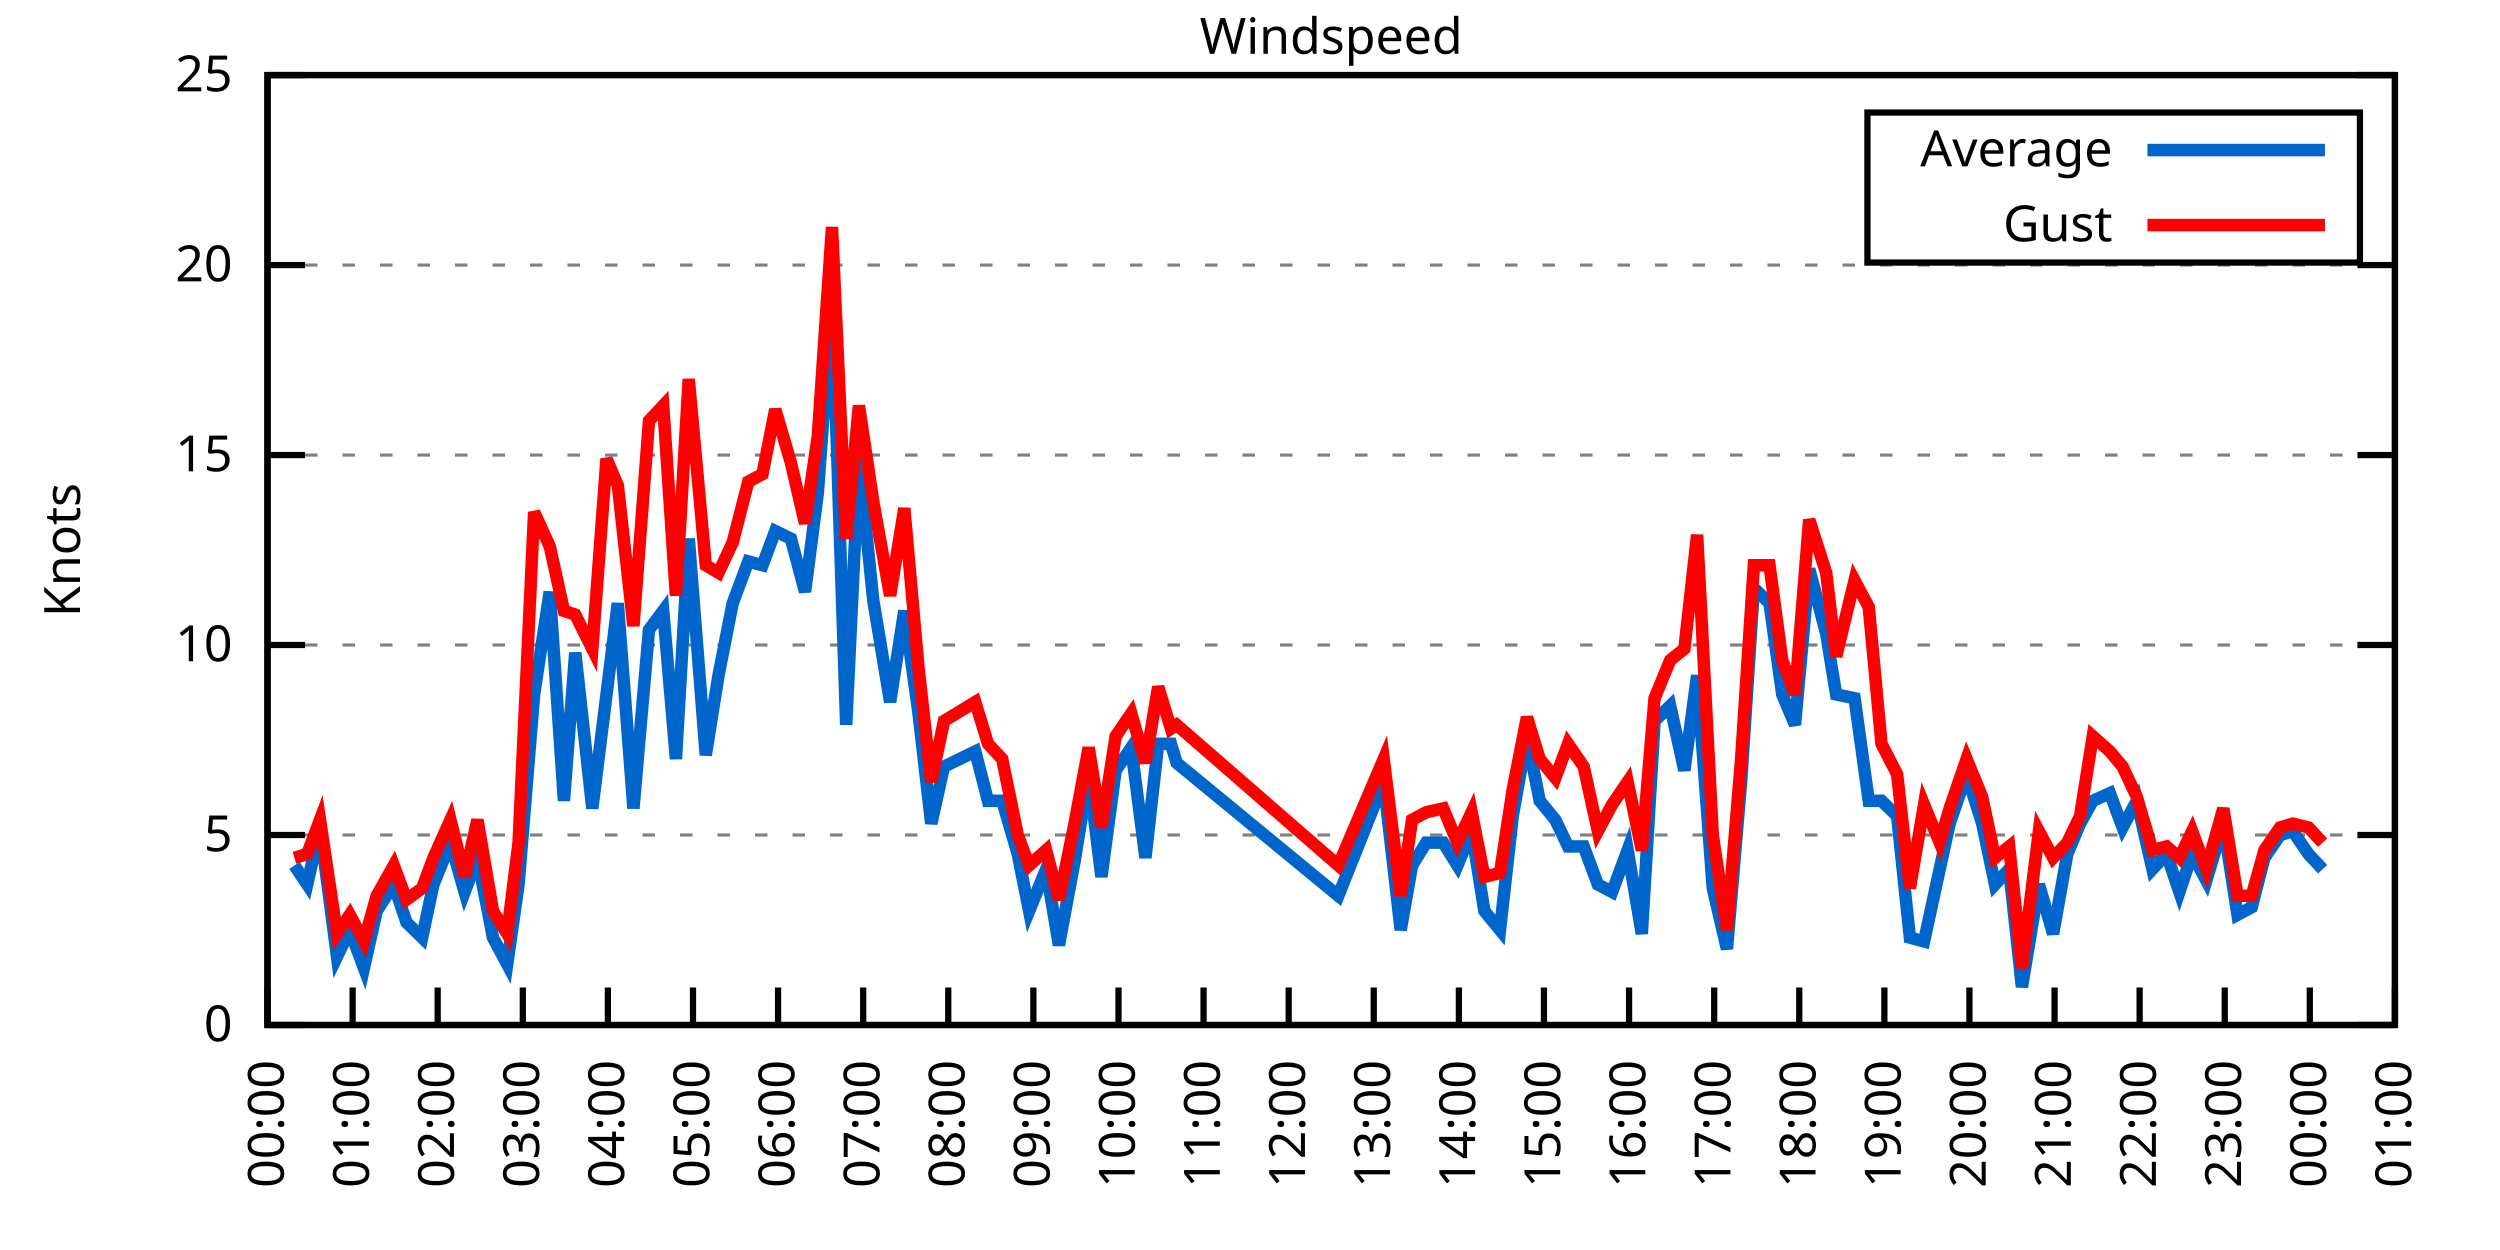
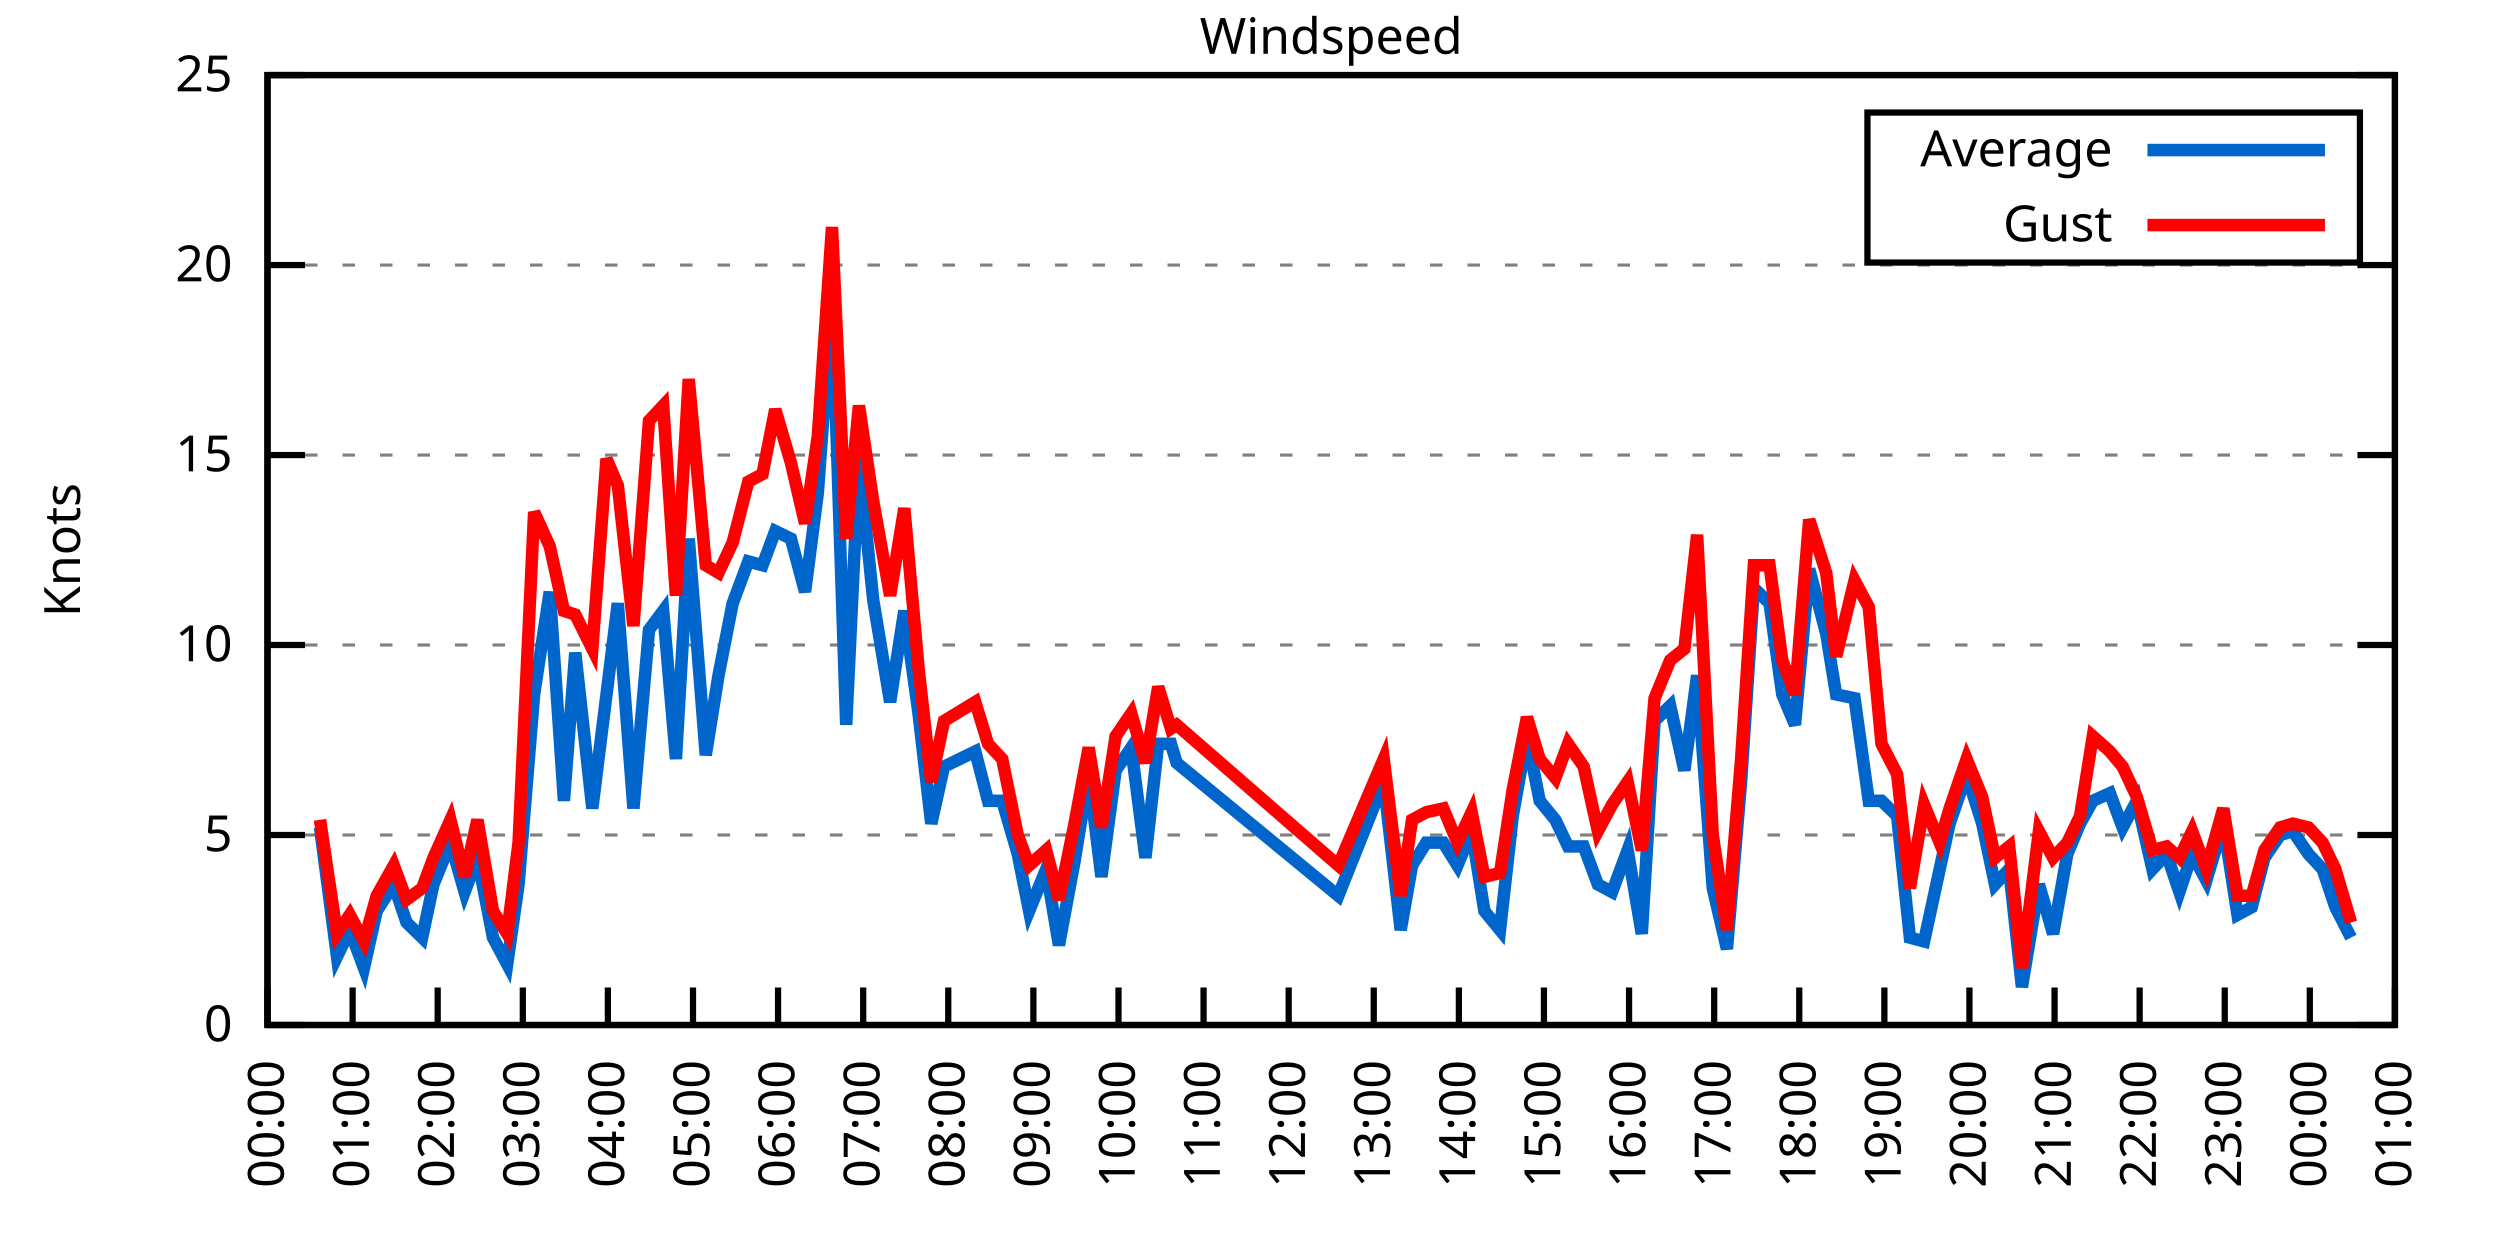
<svg xmlns="http://www.w3.org/2000/svg" xmlns:xlink="http://www.w3.org/1999/xlink" width="400" height="200" viewBox="0 0 400 200">
  <g id="gnuplot_canvas">
    <rect x="0" y="0" width="400" height="200" fill="none" />
    <defs>
      <circle id="gpDot" r="0.5" stroke-width="0.5" stroke="currentColor" />
      <path id="gpPt0" stroke-width="0.333" stroke="currentColor" d="M-1,0 h2 M0,-1 v2" />
      <path id="gpPt1" stroke-width="0.333" stroke="currentColor" d="M-1,-1 L1,1 M1,-1 L-1,1" />
      <path id="gpPt2" stroke-width="0.333" stroke="currentColor" d="M-1,0 L1,0 M0,-1 L0,1 M-1,-1 L1,1 M-1,1 L1,-1" />
      <rect id="gpPt3" stroke-width="0.333" stroke="currentColor" x="-1" y="-1" width="2" height="2" />
      <rect id="gpPt4" stroke-width="0.333" stroke="currentColor" fill="currentColor" x="-1" y="-1" width="2" height="2" />
      <circle id="gpPt5" stroke-width="0.333" stroke="currentColor" cx="0" cy="0" r="1" />
      <use xlink:href="#gpPt5" id="gpPt6" fill="currentColor" stroke="none" />
      <path id="gpPt7" stroke-width="0.333" stroke="currentColor" d="M0,-1.33 L-1.33,0.67 L1.33,0.67 z" />
      <use xlink:href="#gpPt7" id="gpPt8" fill="currentColor" stroke="none" />
      <use xlink:href="#gpPt7" id="gpPt9" stroke="currentColor" transform="rotate(180)" />
      <use xlink:href="#gpPt9" id="gpPt10" fill="currentColor" stroke="none" />
      <use xlink:href="#gpPt3" id="gpPt11" stroke="currentColor" transform="rotate(45)" />
      <use xlink:href="#gpPt11" id="gpPt12" fill="currentColor" stroke="none" />
      <path id="gpPt13" stroke-width="0.333" stroke="currentColor" d="M0,1.330 L1.265,0.411 L0.782,-1.067 L-0.782,-1.076 L-1.265,0.411 z" />
      <use xlink:href="#gpPt13" id="gpPt14" fill="currentColor" stroke="none" />
      <filter id="textbox" filterUnits="objectBoundingBox" x="0" y="0" height="1" width="1">
        <feFlood flood-color="white" flood-opacity="1" result="bgnd" />
        <feComposite in="SourceGraphic" in2="bgnd" operator="atop" />
      </filter>
      <filter id="greybox" filterUnits="objectBoundingBox" x="0" y="0" height="1" width="1">
        <feFlood flood-color="lightgrey" flood-opacity="1" result="grey" />
        <feComposite in="SourceGraphic" in2="grey" operator="atop" />
      </filter>
    </defs>
    <g fill="none" color="white" stroke="currentColor" stroke-width="1.00" stroke-linecap="butt" stroke-linejoin="miter">
</g>
    <g fill="none" color="black" stroke="currentColor" stroke-width="1.00" stroke-linecap="butt" stroke-linejoin="miter">
      <g stroke="none" shape-rendering="crispEdges">
        <polygon fill="rgb(255, 255, 255)" points="42.80,164.00 383.18,164.00 383.18,12.02 42.80,12.02 " />
      </g>
    </g>
    <g fill="none" color="black" stroke="currentColor" stroke-width="1.00" stroke-linecap="butt" stroke-linejoin="miter">
</g>
    <g fill="none" color="black" stroke="black" stroke-width="0.50" stroke-linecap="butt" stroke-linejoin="miter">
</g>
    <g fill="none" color="gray" stroke="currentColor" stroke-width="0.50" stroke-linecap="butt" stroke-linejoin="miter">
      <path stroke="gray" stroke-dasharray="2,4" class="gridline" d="M42.80,164.00 L383.19,164.00  " />
    </g>
    <g fill="none" color="gray" stroke="gray" stroke-width="1.00" stroke-linecap="butt" stroke-linejoin="miter">
</g>
    <g fill="none" color="black" stroke="currentColor" stroke-width="1.00" stroke-linecap="butt" stroke-linejoin="miter">
      <path stroke="black" d="M42.80,164.00 L48.80,164.00 M383.19,164.00 L377.19,164.00  " />
      <g transform="translate(37.20,166.60)" stroke="none" fill="black" font-family="Sans" font-size="8.00" text-anchor="end">
        <text>
          <tspan font-family="Sans"> 0</tspan>
        </text>
      </g>
    </g>
    <g fill="none" color="black" stroke="currentColor" stroke-width="1.00" stroke-linecap="butt" stroke-linejoin="miter">
</g>
    <g fill="none" color="black" stroke="black" stroke-width="0.50" stroke-linecap="butt" stroke-linejoin="miter">
</g>
    <g fill="none" color="gray" stroke="currentColor" stroke-width="0.50" stroke-linecap="butt" stroke-linejoin="miter">
      <path stroke="gray" stroke-dasharray="2,4" class="gridline" d="M42.80,133.60 L383.19,133.60  " />
    </g>
    <g fill="none" color="gray" stroke="gray" stroke-width="1.00" stroke-linecap="butt" stroke-linejoin="miter">
</g>
    <g fill="none" color="black" stroke="currentColor" stroke-width="1.00" stroke-linecap="butt" stroke-linejoin="miter">
      <path stroke="black" d="M42.80,133.60 L48.80,133.60 M383.19,133.60 L377.19,133.60  " />
      <g transform="translate(37.20,136.20)" stroke="none" fill="black" font-family="Sans" font-size="8.00" text-anchor="end">
        <text>
          <tspan font-family="Sans"> 5</tspan>
        </text>
      </g>
    </g>
    <g fill="none" color="black" stroke="currentColor" stroke-width="1.00" stroke-linecap="butt" stroke-linejoin="miter">
</g>
    <g fill="none" color="black" stroke="black" stroke-width="0.50" stroke-linecap="butt" stroke-linejoin="miter">
</g>
    <g fill="none" color="gray" stroke="currentColor" stroke-width="0.50" stroke-linecap="butt" stroke-linejoin="miter">
      <path stroke="gray" stroke-dasharray="2,4" class="gridline" d="M42.80,103.20 L383.19,103.20  " />
    </g>
    <g fill="none" color="gray" stroke="gray" stroke-width="1.00" stroke-linecap="butt" stroke-linejoin="miter">
</g>
    <g fill="none" color="black" stroke="currentColor" stroke-width="1.00" stroke-linecap="butt" stroke-linejoin="miter">
      <path stroke="black" d="M42.80,103.20 L48.80,103.20 M383.19,103.20 L377.19,103.20  " />
      <g transform="translate(37.20,105.80)" stroke="none" fill="black" font-family="Sans" font-size="8.00" text-anchor="end">
        <text>
          <tspan font-family="Sans"> 10</tspan>
        </text>
      </g>
    </g>
    <g fill="none" color="black" stroke="currentColor" stroke-width="1.00" stroke-linecap="butt" stroke-linejoin="miter">
</g>
    <g fill="none" color="black" stroke="black" stroke-width="0.50" stroke-linecap="butt" stroke-linejoin="miter">
</g>
    <g fill="none" color="gray" stroke="currentColor" stroke-width="0.50" stroke-linecap="butt" stroke-linejoin="miter">
      <path stroke="gray" stroke-dasharray="2,4" class="gridline" d="M42.80,72.81 L383.19,72.81  " />
    </g>
    <g fill="none" color="gray" stroke="gray" stroke-width="1.00" stroke-linecap="butt" stroke-linejoin="miter">
</g>
    <g fill="none" color="black" stroke="currentColor" stroke-width="1.00" stroke-linecap="butt" stroke-linejoin="miter">
      <path stroke="black" d="M42.80,72.81 L48.80,72.81 M383.19,72.81 L377.19,72.81  " />
      <g transform="translate(37.20,75.41)" stroke="none" fill="black" font-family="Sans" font-size="8.00" text-anchor="end">
        <text>
          <tspan font-family="Sans"> 15</tspan>
        </text>
      </g>
    </g>
    <g fill="none" color="black" stroke="currentColor" stroke-width="1.00" stroke-linecap="butt" stroke-linejoin="miter">
</g>
    <g fill="none" color="black" stroke="black" stroke-width="0.50" stroke-linecap="butt" stroke-linejoin="miter">
</g>
    <g fill="none" color="gray" stroke="currentColor" stroke-width="0.50" stroke-linecap="butt" stroke-linejoin="miter">
      <path stroke="gray" stroke-dasharray="2,4" class="gridline" d="M42.80,42.41 L383.19,42.41  " />
    </g>
    <g fill="none" color="gray" stroke="gray" stroke-width="1.00" stroke-linecap="butt" stroke-linejoin="miter">
</g>
    <g fill="none" color="black" stroke="currentColor" stroke-width="1.00" stroke-linecap="butt" stroke-linejoin="miter">
      <path stroke="black" d="M42.80,42.41 L48.80,42.41 M383.19,42.41 L377.19,42.41  " />
      <g transform="translate(37.20,45.01)" stroke="none" fill="black" font-family="Sans" font-size="8.00" text-anchor="end">
        <text>
          <tspan font-family="Sans"> 20</tspan>
        </text>
      </g>
    </g>
    <g fill="none" color="black" stroke="currentColor" stroke-width="1.00" stroke-linecap="butt" stroke-linejoin="miter">
</g>
    <g fill="none" color="black" stroke="black" stroke-width="0.50" stroke-linecap="butt" stroke-linejoin="miter">
</g>
    <g fill="none" color="gray" stroke="currentColor" stroke-width="0.50" stroke-linecap="butt" stroke-linejoin="miter">
      <path stroke="gray" stroke-dasharray="2,4" class="gridline" d="M42.80,12.01 L383.19,12.01  " />
    </g>
    <g fill="none" color="gray" stroke="gray" stroke-width="1.00" stroke-linecap="butt" stroke-linejoin="miter">
</g>
    <g fill="none" color="black" stroke="currentColor" stroke-width="1.00" stroke-linecap="butt" stroke-linejoin="miter">
      <path stroke="black" d="M42.80,12.01 L48.80,12.01 M383.19,12.01 L377.19,12.01  " />
      <g transform="translate(37.20,14.61)" stroke="none" fill="black" font-family="Sans" font-size="8.00" text-anchor="end">
        <text>
          <tspan font-family="Sans"> 25</tspan>
        </text>
      </g>
    </g>
    <g fill="none" color="black" stroke="currentColor" stroke-width="1.00" stroke-linecap="butt" stroke-linejoin="miter">
      <path stroke="black" d="M42.80,164.00 L42.80,158.00  " />
      <g transform="translate(45.40,169.60) rotate(270.00)" stroke="none" fill="black" font-family="Sans" font-size="8.00" text-anchor="end">
        <text>
          <tspan font-family="Sans">00:00</tspan>
        </text>
      </g>
    </g>
    <g fill="none" color="black" stroke="currentColor" stroke-width="1.00" stroke-linecap="butt" stroke-linejoin="miter">
      <path stroke="black" d="M56.42,164.00 L56.42,158.00  " />
      <g transform="translate(59.02,169.60) rotate(270.00)" stroke="none" fill="black" font-family="Sans" font-size="8.00" text-anchor="end">
        <text>
          <tspan font-family="Sans">01:00</tspan>
        </text>
      </g>
    </g>
    <g fill="none" color="black" stroke="currentColor" stroke-width="1.00" stroke-linecap="butt" stroke-linejoin="miter">
      <path stroke="black" d="M70.03,164.00 L70.03,158.00  " />
      <g transform="translate(72.63,169.60) rotate(270.00)" stroke="none" fill="black" font-family="Sans" font-size="8.00" text-anchor="end">
        <text>
          <tspan font-family="Sans">02:00</tspan>
        </text>
      </g>
    </g>
    <g fill="none" color="black" stroke="currentColor" stroke-width="1.00" stroke-linecap="butt" stroke-linejoin="miter">
      <path stroke="black" d="M83.65,164.00 L83.65,158.00  " />
      <g transform="translate(86.25,169.60) rotate(270.00)" stroke="none" fill="black" font-family="Sans" font-size="8.00" text-anchor="end">
        <text>
          <tspan font-family="Sans">03:00</tspan>
        </text>
      </g>
    </g>
    <g fill="none" color="black" stroke="currentColor" stroke-width="1.00" stroke-linecap="butt" stroke-linejoin="miter">
      <path stroke="black" d="M97.26,164.00 L97.26,158.00  " />
      <g transform="translate(99.86,169.60) rotate(270.00)" stroke="none" fill="black" font-family="Sans" font-size="8.00" text-anchor="end">
        <text>
          <tspan font-family="Sans">04:00</tspan>
        </text>
      </g>
    </g>
    <g fill="none" color="black" stroke="currentColor" stroke-width="1.00" stroke-linecap="butt" stroke-linejoin="miter">
      <path stroke="black" d="M110.88,164.00 L110.88,158.00  " />
      <g transform="translate(113.48,169.60) rotate(270.00)" stroke="none" fill="black" font-family="Sans" font-size="8.00" text-anchor="end">
        <text>
          <tspan font-family="Sans">05:00</tspan>
        </text>
      </g>
    </g>
    <g fill="none" color="black" stroke="currentColor" stroke-width="1.00" stroke-linecap="butt" stroke-linejoin="miter">
      <path stroke="black" d="M124.49,164.00 L124.49,158.00  " />
      <g transform="translate(127.09,169.60) rotate(270.00)" stroke="none" fill="black" font-family="Sans" font-size="8.00" text-anchor="end">
        <text>
          <tspan font-family="Sans">06:00</tspan>
        </text>
      </g>
    </g>
    <g fill="none" color="black" stroke="currentColor" stroke-width="1.00" stroke-linecap="butt" stroke-linejoin="miter">
      <path stroke="black" d="M138.11,164.00 L138.11,158.00  " />
      <g transform="translate(140.71,169.60) rotate(270.00)" stroke="none" fill="black" font-family="Sans" font-size="8.00" text-anchor="end">
        <text>
          <tspan font-family="Sans">07:00</tspan>
        </text>
      </g>
    </g>
    <g fill="none" color="black" stroke="currentColor" stroke-width="1.00" stroke-linecap="butt" stroke-linejoin="miter">
      <path stroke="black" d="M151.72,164.00 L151.72,158.00  " />
      <g transform="translate(154.32,169.60) rotate(270.00)" stroke="none" fill="black" font-family="Sans" font-size="8.00" text-anchor="end">
        <text>
          <tspan font-family="Sans">08:00</tspan>
        </text>
      </g>
    </g>
    <g fill="none" color="black" stroke="currentColor" stroke-width="1.00" stroke-linecap="butt" stroke-linejoin="miter">
      <path stroke="black" d="M165.34,164.00 L165.34,158.00  " />
      <g transform="translate(167.94,169.60) rotate(270.00)" stroke="none" fill="black" font-family="Sans" font-size="8.00" text-anchor="end">
        <text>
          <tspan font-family="Sans">09:00</tspan>
        </text>
      </g>
    </g>
    <g fill="none" color="black" stroke="currentColor" stroke-width="1.00" stroke-linecap="butt" stroke-linejoin="miter">
      <path stroke="black" d="M178.96,164.00 L178.96,158.00  " />
      <g transform="translate(181.56,169.60) rotate(270.00)" stroke="none" fill="black" font-family="Sans" font-size="8.00" text-anchor="end">
        <text>
          <tspan font-family="Sans">10:00</tspan>
        </text>
      </g>
    </g>
    <g fill="none" color="black" stroke="currentColor" stroke-width="1.00" stroke-linecap="butt" stroke-linejoin="miter">
      <path stroke="black" d="M192.57,164.00 L192.57,158.00  " />
      <g transform="translate(195.17,169.60) rotate(270.00)" stroke="none" fill="black" font-family="Sans" font-size="8.00" text-anchor="end">
        <text>
          <tspan font-family="Sans">11:00</tspan>
        </text>
      </g>
    </g>
    <g fill="none" color="black" stroke="currentColor" stroke-width="1.00" stroke-linecap="butt" stroke-linejoin="miter">
      <path stroke="black" d="M206.19,164.00 L206.19,158.00  " />
      <g transform="translate(208.79,169.60) rotate(270.00)" stroke="none" fill="black" font-family="Sans" font-size="8.00" text-anchor="end">
        <text>
          <tspan font-family="Sans">12:00</tspan>
        </text>
      </g>
    </g>
    <g fill="none" color="black" stroke="currentColor" stroke-width="1.00" stroke-linecap="butt" stroke-linejoin="miter">
      <path stroke="black" d="M219.80,164.00 L219.80,158.00  " />
      <g transform="translate(222.40,169.60) rotate(270.00)" stroke="none" fill="black" font-family="Sans" font-size="8.00" text-anchor="end">
        <text>
          <tspan font-family="Sans">13:00</tspan>
        </text>
      </g>
    </g>
    <g fill="none" color="black" stroke="currentColor" stroke-width="1.00" stroke-linecap="butt" stroke-linejoin="miter">
      <path stroke="black" d="M233.42,164.00 L233.42,158.00  " />
      <g transform="translate(236.02,169.60) rotate(270.00)" stroke="none" fill="black" font-family="Sans" font-size="8.00" text-anchor="end">
        <text>
          <tspan font-family="Sans">14:00</tspan>
        </text>
      </g>
    </g>
    <g fill="none" color="black" stroke="currentColor" stroke-width="1.00" stroke-linecap="butt" stroke-linejoin="miter">
      <path stroke="black" d="M247.03,164.00 L247.03,158.00  " />
      <g transform="translate(249.63,169.60) rotate(270.00)" stroke="none" fill="black" font-family="Sans" font-size="8.00" text-anchor="end">
        <text>
          <tspan font-family="Sans">15:00</tspan>
        </text>
      </g>
    </g>
    <g fill="none" color="black" stroke="currentColor" stroke-width="1.00" stroke-linecap="butt" stroke-linejoin="miter">
      <path stroke="black" d="M260.65,164.00 L260.65,158.00  " />
      <g transform="translate(263.25,169.60) rotate(270.00)" stroke="none" fill="black" font-family="Sans" font-size="8.00" text-anchor="end">
        <text>
          <tspan font-family="Sans">16:00</tspan>
        </text>
      </g>
    </g>
    <g fill="none" color="black" stroke="currentColor" stroke-width="1.00" stroke-linecap="butt" stroke-linejoin="miter">
      <path stroke="black" d="M274.27,164.00 L274.27,158.00  " />
      <g transform="translate(276.87,169.60) rotate(270.00)" stroke="none" fill="black" font-family="Sans" font-size="8.00" text-anchor="end">
        <text>
          <tspan font-family="Sans">17:00</tspan>
        </text>
      </g>
    </g>
    <g fill="none" color="black" stroke="currentColor" stroke-width="1.00" stroke-linecap="butt" stroke-linejoin="miter">
      <path stroke="black" d="M287.88,164.00 L287.88,158.00  " />
      <g transform="translate(290.48,169.60) rotate(270.00)" stroke="none" fill="black" font-family="Sans" font-size="8.00" text-anchor="end">
        <text>
          <tspan font-family="Sans">18:00</tspan>
        </text>
      </g>
    </g>
    <g fill="none" color="black" stroke="currentColor" stroke-width="1.00" stroke-linecap="butt" stroke-linejoin="miter">
      <path stroke="black" d="M301.50,164.00 L301.50,158.00  " />
      <g transform="translate(304.10,169.60) rotate(270.00)" stroke="none" fill="black" font-family="Sans" font-size="8.00" text-anchor="end">
        <text>
          <tspan font-family="Sans">19:00</tspan>
        </text>
      </g>
    </g>
    <g fill="none" color="black" stroke="currentColor" stroke-width="1.00" stroke-linecap="butt" stroke-linejoin="miter">
      <path stroke="black" d="M315.11,164.00 L315.11,158.00  " />
      <g transform="translate(317.71,169.60) rotate(270.00)" stroke="none" fill="black" font-family="Sans" font-size="8.00" text-anchor="end">
        <text>
          <tspan font-family="Sans">20:00</tspan>
        </text>
      </g>
    </g>
    <g fill="none" color="black" stroke="currentColor" stroke-width="1.00" stroke-linecap="butt" stroke-linejoin="miter">
      <path stroke="black" d="M328.73,164.00 L328.73,158.00  " />
      <g transform="translate(331.33,169.60) rotate(270.00)" stroke="none" fill="black" font-family="Sans" font-size="8.00" text-anchor="end">
        <text>
          <tspan font-family="Sans">21:00</tspan>
        </text>
      </g>
    </g>
    <g fill="none" color="black" stroke="currentColor" stroke-width="1.00" stroke-linecap="butt" stroke-linejoin="miter">
      <path stroke="black" d="M342.34,164.00 L342.34,158.00  " />
      <g transform="translate(344.94,169.60) rotate(270.00)" stroke="none" fill="black" font-family="Sans" font-size="8.00" text-anchor="end">
        <text>
          <tspan font-family="Sans">22:00</tspan>
        </text>
      </g>
    </g>
    <g fill="none" color="black" stroke="currentColor" stroke-width="1.00" stroke-linecap="butt" stroke-linejoin="miter">
      <path stroke="black" d="M355.96,164.00 L355.96,158.00  " />
      <g transform="translate(358.56,169.60) rotate(270.00)" stroke="none" fill="black" font-family="Sans" font-size="8.00" text-anchor="end">
        <text>
          <tspan font-family="Sans">23:00</tspan>
        </text>
      </g>
    </g>
    <g fill="none" color="black" stroke="currentColor" stroke-width="1.00" stroke-linecap="butt" stroke-linejoin="miter">
      <path stroke="black" d="M369.57,164.00 L369.57,158.00  " />
      <g transform="translate(372.17,169.60) rotate(270.00)" stroke="none" fill="black" font-family="Sans" font-size="8.00" text-anchor="end">
        <text>
          <tspan font-family="Sans">00:00</tspan>
        </text>
      </g>
    </g>
    <g fill="none" color="black" stroke="currentColor" stroke-width="1.00" stroke-linecap="butt" stroke-linejoin="miter">
      <path stroke="black" d="M383.19,164.00 L383.19,158.00  " />
      <g transform="translate(385.79,169.60) rotate(270.00)" stroke="none" fill="black" font-family="Sans" font-size="8.00" text-anchor="end">
        <text>
          <tspan font-family="Sans">01:00</tspan>
        </text>
      </g>
    </g>
    <g fill="none" color="black" stroke="currentColor" stroke-width="1.00" stroke-linecap="butt" stroke-linejoin="miter">
</g>
    <g fill="none" color="black" stroke="currentColor" stroke-width="1.00" stroke-linecap="butt" stroke-linejoin="miter">
      <path stroke="black" d="M42.80,12.01 L42.80,164.00 L383.19,164.00 L383.19,12.01 L42.80,12.01 Z  " />
    </g>
    <g fill="none" color="black" stroke="currentColor" stroke-width="1.00" stroke-linecap="butt" stroke-linejoin="miter">
</g>
    <g fill="none" color="black" stroke="currentColor" stroke-width="1.00" stroke-linecap="butt" stroke-linejoin="miter">
      <path stroke="black" d="M298.79,42.01 L298.79,18.01 L377.59,18.01 L377.59,42.01 L298.79,42.01 Z  " />
    </g>
    <g id="Windspeed_plot_1">
      <g fill="none" color="white" stroke="black" stroke-width="2.00" stroke-linecap="butt" stroke-linejoin="miter">
</g>
      <g fill="none" color="black" stroke="currentColor" stroke-width="2.00" stroke-linecap="butt" stroke-linejoin="miter">
        <g transform="translate(337.99,26.61)" stroke="none" fill="black" font-family="Sans" font-size="8.00" text-anchor="end">
          <text>
            <tspan font-family="Sans">Average</tspan>
          </text>
        </g>
      </g>
      <g fill="none" color="black" stroke="currentColor" stroke-width="2.00" stroke-linecap="butt" stroke-linejoin="miter">
-         <path stroke="rgb(  0, 102, 204)" d="M343.59,24.01 L371.99,24.01 M47.11,138.47 L49.15,141.51 L51.20,132.39 L53.92,153.06 L55.96,148.80 L58.23,154.88   L60.27,145.76 L63.00,141.51 L65.04,147.59 L67.54,150.02 L69.35,141.51 L72.07,134.82 L74.34,142.72 L76.39,137.25   L78.88,150.02 L81.15,154.27 L82.97,141.51 L85.46,111.11 L87.96,94.69 L90.23,128.13 L92.04,104.42 L94.77,129.35   L97.04,111.11 L98.85,96.52 L101.35,129.35 L103.84,100.77 L106.11,97.73 L108.15,121.44 L110.20,86.18 L112.92,120.83   L114.96,108.07 L117.23,96.52 L119.73,89.83 L122.00,90.44 L124.04,84.97 L126.54,86.18 L128.81,94.69 L130.85,78.89   L133.12,47.88 L135.39,115.97 L137.43,73.41 L139.70,95.91 L142.42,112.32 L144.69,97.73 L146.96,114.15 L149.00,131.78   L151.04,122.66 L156.04,120.23 L158.08,128.13 L160.35,128.13 L162.84,136.64 L164.66,145.76 L167.38,139.07 L169.43,151.23   L171.92,137.86 L174.19,123.87 L176.23,140.29 L178.50,123.27 L181.00,119.62 L183.27,137.25 L185.31,119.01 L187.35,119.01   L188.26,122.05 L214.13,143.33 L221.39,125.09 L224.11,148.80 L225.93,138.47 L228.20,134.82 L230.92,134.82 L233.19,138.47   L235.46,132.99 L237.50,145.76 L240.00,148.80 L242.04,130.56 L244.31,117.80 L246.35,128.13 L248.85,131.17 L250.89,135.43   L253.39,135.43 L255.66,141.51 L257.93,142.72 L260.42,136.03 L262.69,149.41 L264.73,115.36 L267.23,112.93 L269.50,123.27   L271.54,108.07 L274.04,142.11 L276.31,151.84 L278.58,125.09 L280.62,94.08 L283.12,96.52 L285.16,111.11 L287.20,115.97   L289.47,91.04 L292.19,101.38 L293.78,111.11 L296.73,111.72 L299.00,128.13 L301.04,128.13 L303.54,130.56 L305.58,150.02   L307.85,150.62 L310.35,139.07 L311.94,131.78 L314.66,123.87 L317.15,131.78 L319.20,141.51 L321.47,139.07 L323.51,157.92   L326.23,141.51 L328.50,149.41 L330.77,136.64 L332.81,131.78 L334.85,128.13 L337.58,126.91 L339.62,132.39 L341.89,128.13   L344.39,139.07 L346.65,136.64 L348.70,142.72 L350.74,136.64 L353.01,140.90 L355.73,131.78 L358.00,146.37 L360.27,145.15   L362.31,137.25 L364.81,133.60 L366.85,132.99 L369.35,136.64 L371.62,139.07  " />
+         <path stroke="rgb(  0, 102, 204)" d="M343.59,24.01 L371.99,24.01 M51.20,132.39 L53.92,153.06 L55.96,148.80 L58.23,154.88 L60.27,145.76 L63.00,141.51   L65.04,147.59 L67.54,150.02 L69.35,141.51 L72.07,134.82 L74.34,142.72 L76.39,137.25 L78.88,150.02 L81.15,154.27   L82.97,141.51 L85.46,111.11 L87.96,94.69 L90.23,128.13 L92.04,104.42 L94.77,129.35 L97.04,111.11 L98.85,96.52   L101.35,129.35 L103.84,100.77 L106.11,97.73 L108.15,121.44 L110.20,86.18 L112.92,120.83 L114.96,108.07 L117.23,96.52   L119.73,89.83 L122.00,90.44 L124.04,84.97 L126.54,86.18 L128.81,94.69 L130.85,78.89 L133.12,47.88 L135.39,115.97   L137.43,73.41 L139.70,95.91 L142.42,112.32 L144.69,97.73 L146.96,114.15 L149.00,131.78 L151.04,122.66 L156.04,120.23   L158.08,128.13 L160.35,128.13 L162.84,136.64 L164.66,145.76 L167.38,139.07 L169.43,151.23 L171.92,137.86 L174.19,123.87   L176.23,140.29 L178.50,123.27 L181.00,119.62 L183.27,137.25 L185.31,119.01 L187.35,119.01 L188.26,122.05 L214.13,143.33   L221.39,125.09 L224.11,148.80 L225.93,138.47 L228.20,134.82 L230.92,134.82 L233.19,138.47 L235.46,132.99 L237.50,145.76   L240.00,148.80 L242.04,130.56 L244.31,117.80 L246.35,128.13 L248.85,131.17 L250.89,135.43 L253.39,135.43 L255.66,141.51   L257.93,142.72 L260.42,136.03 L262.69,149.41 L264.73,115.36 L267.23,112.93 L269.50,123.27 L271.54,108.07 L274.04,142.11   L276.31,151.84 L278.58,125.09 L280.62,94.08 L283.12,96.52 L285.16,111.11 L287.20,115.97 L289.47,91.04 L292.19,101.38   L293.78,111.11 L296.73,111.72 L299.00,128.13 L301.04,128.13 L303.54,130.56 L305.58,150.02 L307.85,150.62 L310.35,139.07   L311.94,131.78 L314.66,123.87 L317.15,131.78 L319.20,141.51 L321.47,139.07 L323.51,157.92 L326.23,141.51 L328.50,149.41   L330.77,136.64 L332.81,131.78 L334.85,128.13 L337.58,126.91 L339.62,132.39 L341.89,128.13 L344.39,139.07 L346.65,136.64   L348.70,142.72 L350.74,136.64 L353.01,140.90 L355.73,131.78 L358.00,146.37 L360.27,145.15 L362.31,137.25 L364.81,133.60   L366.85,132.99 L369.35,136.64 L371.62,139.07 L373.66,145.15 L376.16,150.02  " />
      </g>
    </g>
    <g id="Windspeed_plot_2">
      <g fill="none" color="black" stroke="currentColor" stroke-width="2.00" stroke-linecap="butt" stroke-linejoin="miter">
        <g transform="translate(337.99,38.61)" stroke="none" fill="black" font-family="Sans" font-size="8.00" text-anchor="end">
          <text>
            <tspan font-family="Sans">Gust</tspan>
          </text>
        </g>
      </g>
      <g fill="none" color="black" stroke="currentColor" stroke-width="2.00" stroke-linecap="butt" stroke-linejoin="miter">
-         <path stroke="rgb(255,   0,   0)" d="M343.59,36.01 L371.99,36.01 M47.11,137.25 L49.15,136.64 L51.20,131.17 L53.92,149.41 L55.96,146.37 L58.23,150.62   L60.27,143.33 L63.00,138.47 L65.04,143.94 L67.54,142.11 L69.35,137.25 L72.07,131.17 L74.34,140.29 L76.39,131.17   L78.88,145.76 L81.15,149.41 L82.97,134.82 L85.46,81.93 L87.96,87.40 L90.23,97.73 L92.04,98.34 L94.77,103.81   L97.04,73.41 L98.85,77.67 L101.35,100.16 L103.84,67.33 L106.11,64.90 L108.15,95.30 L110.20,60.65 L112.92,90.44   L114.96,91.65 L117.23,86.79 L119.73,77.06 L122.00,75.85 L124.04,65.51 L126.54,74.02 L128.81,83.75 L130.85,69.77   L133.12,36.33 L135.39,86.18 L137.43,64.90 L139.70,80.10 L142.42,95.30 L144.69,81.32 L146.96,106.85 L149.00,125.09   L151.04,115.36 L156.04,112.32 L158.08,119.01 L160.35,121.44 L162.84,133.60 L164.66,138.47 L167.38,136.03 L169.43,143.94   L171.92,131.78 L174.19,119.62 L176.23,132.39 L178.50,117.80 L181.00,114.15 L183.27,122.05 L185.31,109.89 L187.35,116.58   L188.26,115.97 L214.13,138.47 L221.39,121.44 L224.11,143.33 L225.93,131.17 L228.20,129.95 L230.92,129.35 L233.19,134.82   L235.46,129.95 L237.50,140.29 L240.00,139.68 L242.04,126.31 L244.31,114.76 L246.35,121.44 L248.85,124.48 L250.89,119.01   L253.39,122.66 L255.66,132.99 L257.93,128.74 L260.42,125.09 L262.69,136.03 L264.73,111.72 L267.23,105.64 L269.50,103.81   L271.54,85.57 L274.04,133.60 L276.31,148.80 L278.58,121.44 L280.62,90.44 L283.12,90.44 L285.16,105.64 L287.20,111.11   L289.47,83.14 L292.19,91.65 L293.78,105.03 L296.73,92.87 L299.00,97.12 L301.04,119.01 L303.54,123.87 L305.58,142.11   L307.85,128.74 L310.35,134.82 L311.94,129.35 L314.66,121.44 L317.15,127.52 L319.20,137.25 L321.47,135.43 L323.51,154.88   L326.23,132.99 L328.50,137.25 L330.77,134.82 L332.81,130.56 L334.85,117.80 L337.58,120.23 L339.62,122.66 L341.89,127.52   L344.39,136.03 L346.65,135.43 L348.70,137.25 L350.74,132.99 L353.01,139.07 L355.73,129.35 L358.00,143.33 L360.27,143.33   L362.31,136.03 L364.81,132.39 L366.85,131.78 L369.35,132.39 L371.62,134.82  " />
+         <path stroke="rgb(255,   0,   0)" d="M343.59,36.01 L371.99,36.01 M51.20,131.17 L53.92,149.41 L55.96,146.37 L58.23,150.62 L60.27,143.33 L63.00,138.47   L65.04,143.94 L67.54,142.11 L69.35,137.25 L72.07,131.17 L74.34,140.29 L76.39,131.17 L78.88,145.76 L81.15,149.41   L82.97,134.82 L85.46,81.93 L87.96,87.40 L90.23,97.73 L92.04,98.34 L94.77,103.81 L97.04,73.41 L98.85,77.67   L101.35,100.16 L103.84,67.33 L106.11,64.90 L108.15,95.30 L110.20,60.65 L112.92,90.44 L114.96,91.65 L117.23,86.79   L119.73,77.06 L122.00,75.85 L124.04,65.51 L126.54,74.02 L128.81,83.75 L130.85,69.77 L133.12,36.33 L135.39,86.18   L137.43,64.90 L139.70,80.10 L142.42,95.30 L144.69,81.32 L146.96,106.85 L149.00,125.09 L151.04,115.36 L156.04,112.32   L158.08,119.01 L160.35,121.44 L162.84,133.60 L164.66,138.47 L167.38,136.03 L169.43,143.94 L171.92,131.78 L174.19,119.62   L176.23,132.39 L178.50,117.80 L181.00,114.15 L183.27,122.05 L185.31,109.89 L187.35,116.58 L188.26,115.97 L214.13,138.47   L221.39,121.44 L224.11,143.33 L225.93,131.17 L228.20,129.95 L230.92,129.35 L233.19,134.82 L235.46,129.95 L237.50,140.29   L240.00,139.68 L242.04,126.31 L244.31,114.76 L246.35,121.44 L248.85,124.48 L250.89,119.01 L253.39,122.66 L255.66,132.99   L257.93,128.74 L260.42,125.09 L262.69,136.03 L264.73,111.72 L267.23,105.64 L269.50,103.81 L271.54,85.57 L274.04,133.60   L276.31,148.80 L278.58,121.44 L280.62,90.44 L283.12,90.44 L285.16,105.64 L287.20,111.11 L289.47,83.14 L292.19,91.65   L293.78,105.03 L296.73,92.87 L299.00,97.12 L301.04,119.01 L303.54,123.87 L305.58,142.11 L307.85,128.74 L310.35,134.82   L311.94,129.35 L314.66,121.44 L317.15,127.52 L319.20,137.25 L321.47,135.43 L323.51,154.88 L326.23,132.99 L328.50,137.25   L330.77,134.82 L332.81,130.56 L334.85,117.80 L337.58,120.23 L339.62,122.66 L341.89,127.52 L344.39,136.03 L346.65,135.43   L348.70,137.25 L350.74,132.99 L353.01,139.07 L355.73,129.35 L358.00,143.33 L360.27,143.33 L362.31,136.03 L364.81,132.39   L366.85,131.78 L369.35,132.39 L371.62,134.82 L373.66,139.07 L376.16,147.59  " />
      </g>
    </g>
    <g fill="none" color="black" stroke="currentColor" stroke-width="2.00" stroke-linecap="butt" stroke-linejoin="miter">
</g>
    <g fill="none" color="black" stroke="black" stroke-width="1.00" stroke-linecap="butt" stroke-linejoin="miter">
</g>
    <g fill="none" color="black" stroke="currentColor" stroke-width="1.00" stroke-linecap="butt" stroke-linejoin="miter">
      <path stroke="black" d="M42.80,12.01 L42.80,164.00 L383.19,164.00 L383.19,12.01 L42.80,12.01 Z  " />
      <g transform="translate(12.80,88.01) rotate(270.00)" stroke="none" fill="black" font-family="Sans" font-size="8.00" text-anchor="middle">
        <text>
          <tspan font-family="Sans">Knots</tspan>
        </text>
      </g>
    </g>
    <g fill="none" color="black" stroke="currentColor" stroke-width="1.00" stroke-linecap="butt" stroke-linejoin="miter">
</g>
    <g fill="none" color="black" stroke="currentColor" stroke-width="1.00" stroke-linecap="butt" stroke-linejoin="miter">
      <g transform="translate(212.99,8.61)" stroke="none" fill="black" font-family="Sans" font-size="8.00" text-anchor="middle">
        <text>
          <tspan font-family="Sans">Windspeed</tspan>
        </text>
      </g>
    </g>
    <g fill="none" color="black" stroke="currentColor" stroke-width="1.00" stroke-linecap="butt" stroke-linejoin="miter">
</g>
  </g>
</svg>
